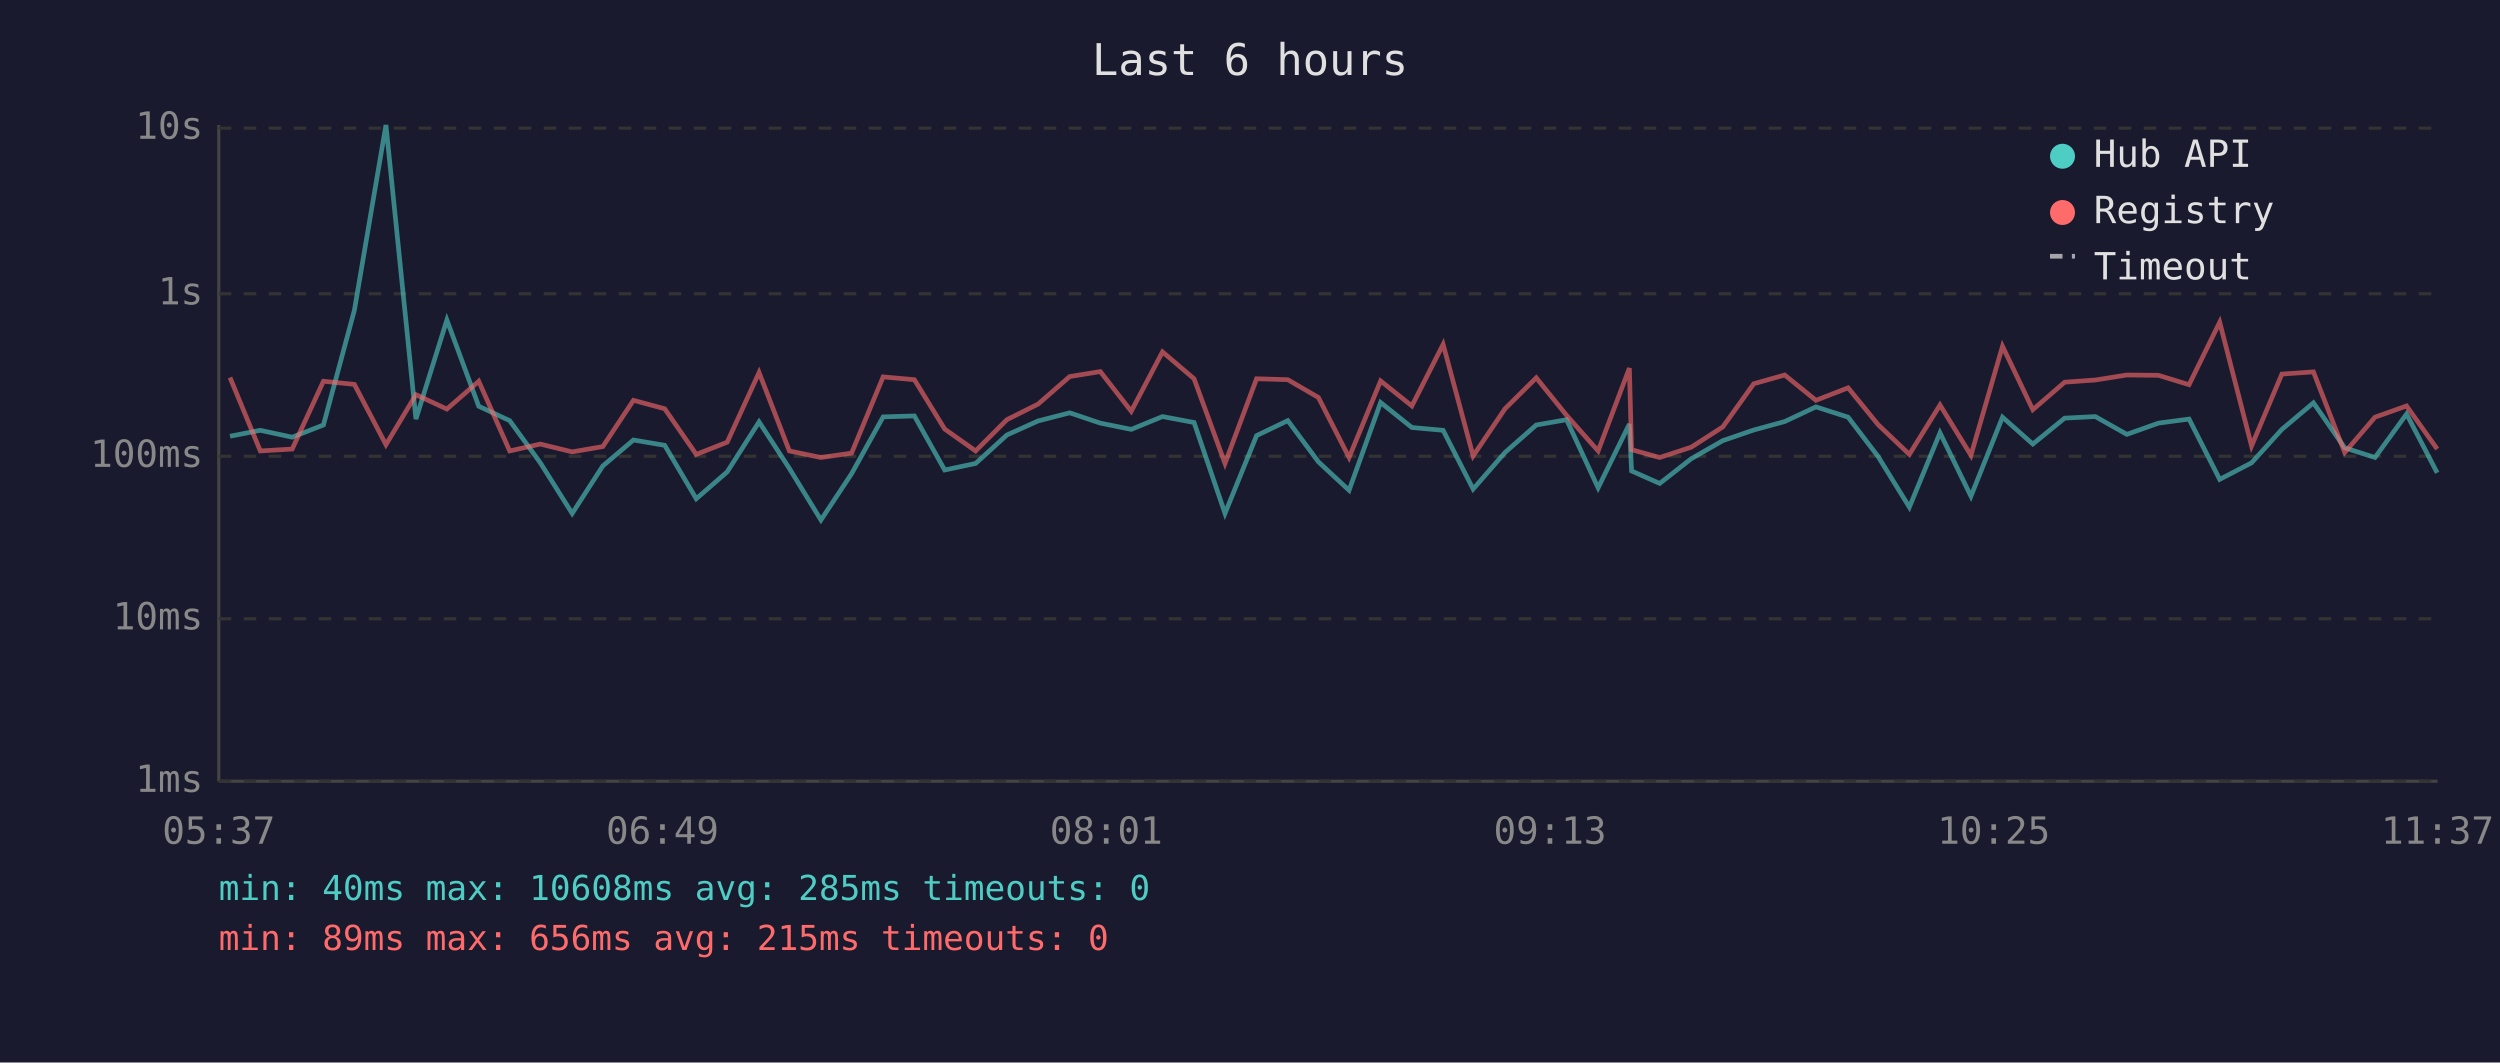
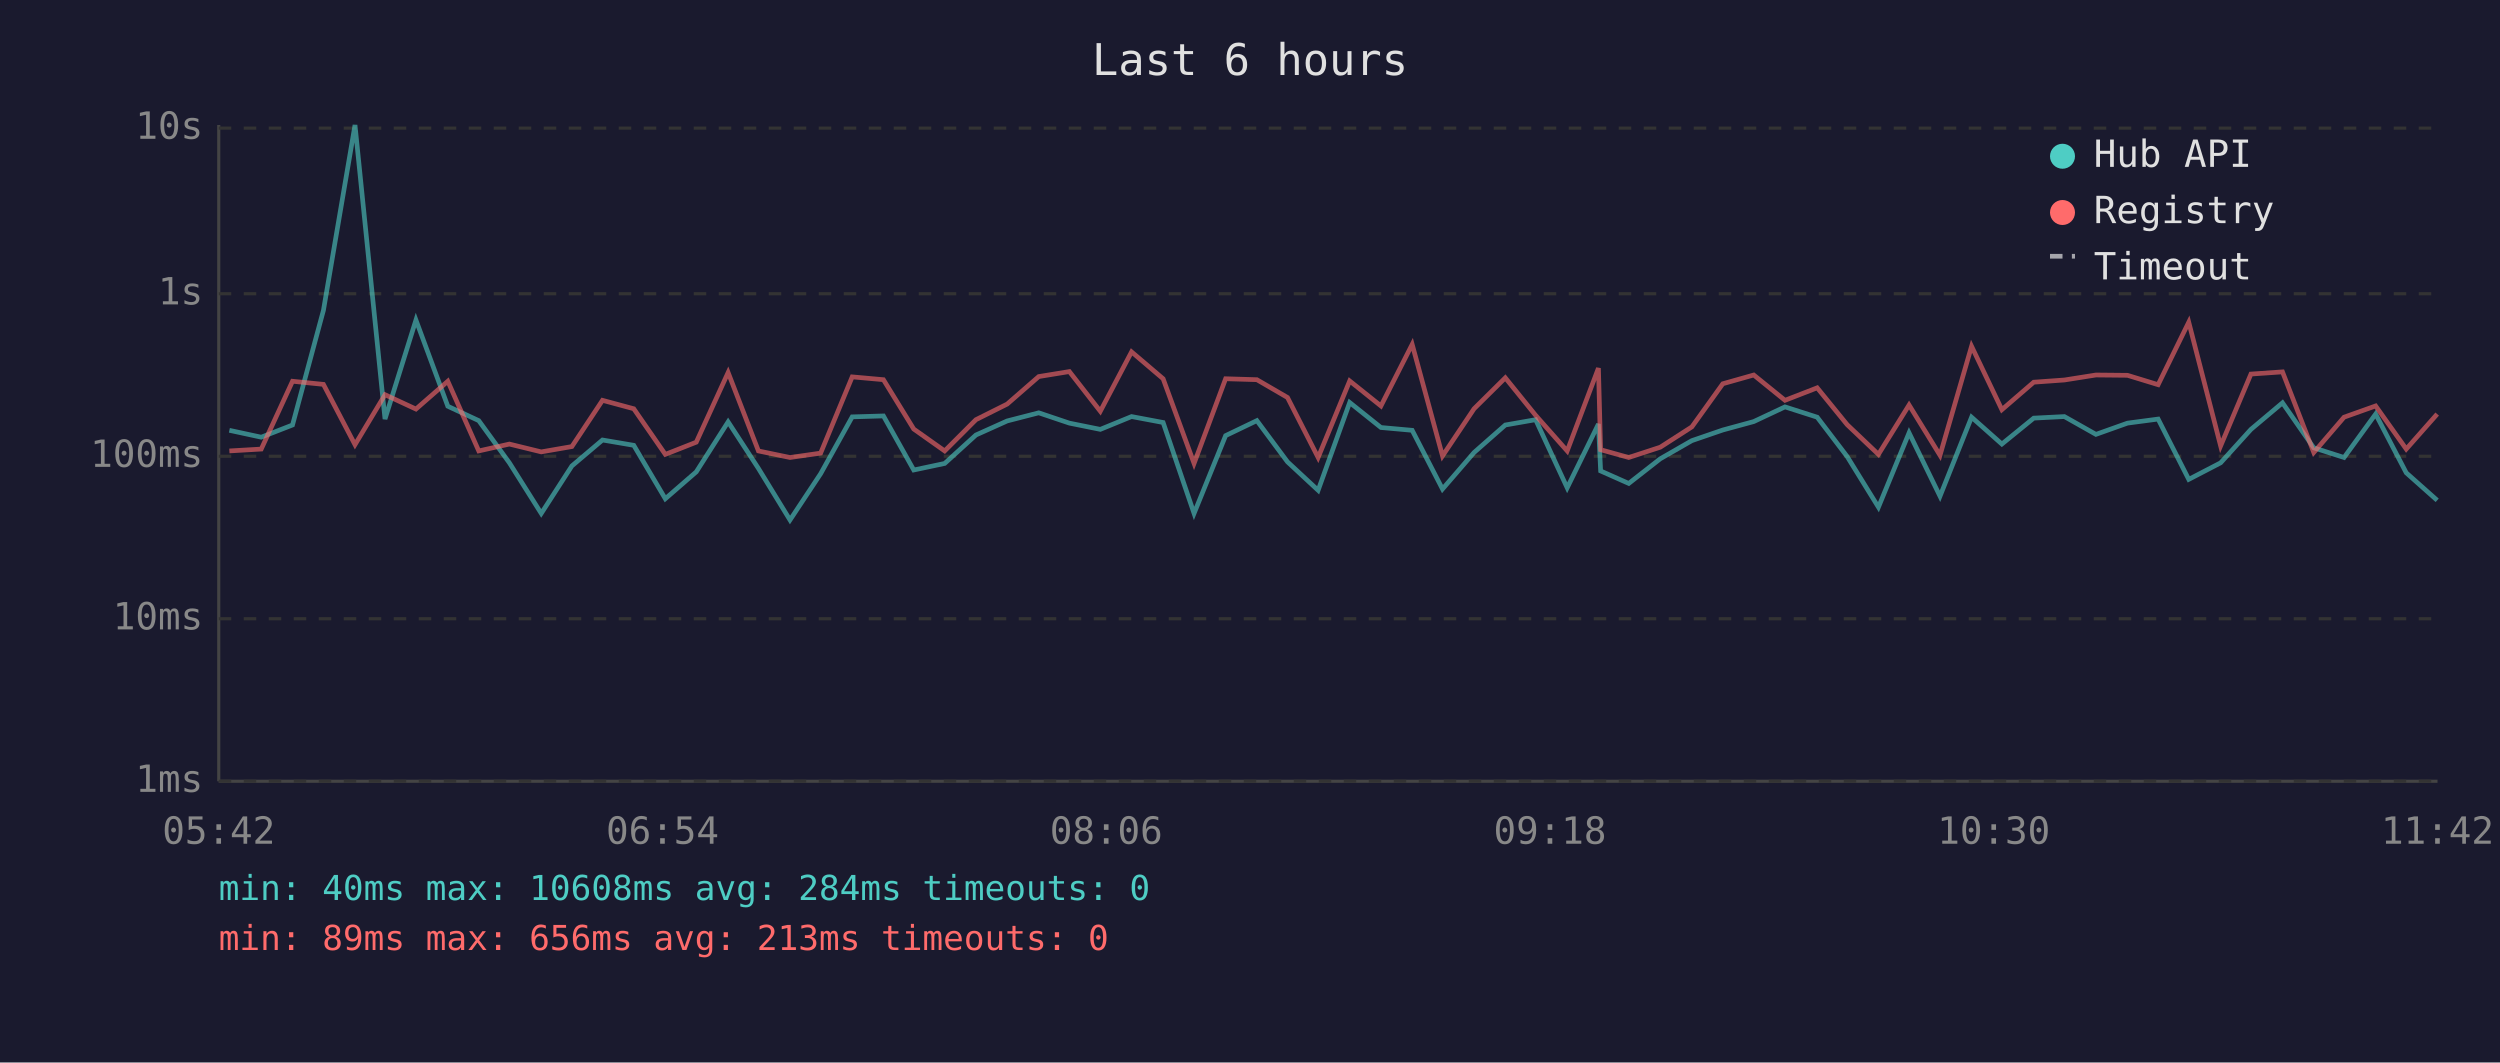
<svg xmlns="http://www.w3.org/2000/svg" viewBox="0 0 800 340" font-family="monospace" font-size="12">
  <rect width="800" height="340" fill="#1a1a2e" />
  <text x="400" y="24" fill="#e0e0e0" font-size="14" text-anchor="middle">Last 6 hours</text>
  <line x1="70" y1="40" x2="70" y2="250" stroke="#444" stroke-width="1" />
  <line x1="70" y1="250" x2="780" y2="250" stroke="#444" stroke-width="1" />
  <line x1="70" y1="250" x2="780" y2="250" stroke="#333" stroke-width="1" stroke-dasharray="4" />
  <text x="65" y="250" fill="#888" text-anchor="end" dominant-baseline="middle">1ms</text>
  <line x1="70" y1="198" x2="780" y2="198" stroke="#333" stroke-width="1" stroke-dasharray="4" />
  <text x="65" y="198" fill="#888" text-anchor="end" dominant-baseline="middle">10ms</text>
  <line x1="70" y1="146" x2="780" y2="146" stroke="#333" stroke-width="1" stroke-dasharray="4" />
  <text x="65" y="146" fill="#888" text-anchor="end" dominant-baseline="middle">100ms</text>
  <line x1="70" y1="94" x2="780" y2="94" stroke="#333" stroke-width="1" stroke-dasharray="4" />
  <text x="65" y="94" fill="#888" text-anchor="end" dominant-baseline="middle">1s</text>
  <line x1="70" y1="41" x2="780" y2="41" stroke="#333" stroke-width="1" stroke-dasharray="4" />
  <text x="65" y="41" fill="#888" text-anchor="end" dominant-baseline="middle">10s</text>
-   <text x="70" y="270" fill="#888" text-anchor="middle">05:37</text>
-   <text x="212" y="270" fill="#888" text-anchor="middle">06:49</text>
-   <text x="354" y="270" fill="#888" text-anchor="middle">08:01</text>
-   <text x="496" y="270" fill="#888" text-anchor="middle">09:13</text>
-   <text x="638" y="270" fill="#888" text-anchor="middle">10:25</text>
-   <text x="780" y="270" fill="#888" text-anchor="middle">11:37</text>
-   <polyline points="73.6,139.6 83.3,137.7 93.5,139.9 103.5,136.0 113.4,99.3 123.5,40.0 133.1,134.1 143.0,102.4 153.2,130.0 163.1,134.6 172.9,148.1 183.1,164.3 192.9,149.1 202.7,140.8 212.7,142.5 222.8,159.6 232.7,151.0 242.9,135.0 252.6,149.9 262.7,166.4 272.5,151.6 282.6,133.4 292.6,133.1 302.3,150.4 312.2,148.3 322.2,139.2 332.2,134.7 342.3,132.1 352.1,135.4 362.0,137.4 372.0,133.3 382.1,135.2 392.0,164.3 402.1,139.4 412.1,134.6 421.9,147.8 431.7,156.9 441.8,128.8 451.8,136.8 461.8,137.7 471.4,156.5 481.6,144.8 491.6,136.0 501.3,134.3 511.4,156.1 521.4,135.7 522.1,150.7 531.1,154.7 541.2,146.8 551.3,141.0 561.2,137.6 571.1,134.9 581.1,130.2 591.4,133.5 601.0,146.1 611.0,162.3 620.8,138.5 630.7,158.8 640.8,133.5 650.5,142.1 660.7,133.8 670.5,133.3 680.6,139.0 690.7,135.4 700.5,134.1 710.3,153.4 720.5,148.1 730.2,137.4 740.3,128.9 750.3,143.3 760.0,146.4 770.1,132.5 779.9,151.3" fill="none" stroke="#4ecdc4" stroke-width="1.5" opacity="0.6" />
-   <polyline points="73.6,120.8 83.3,144.3 93.5,143.7 103.5,122.0 113.4,123.0 123.5,142.3 133.1,126.3 143.0,130.9 153.2,122.0 163.1,144.3 172.9,142.1 183.1,144.6 192.9,142.9 202.7,128.1 212.7,130.8 222.8,145.4 232.7,141.5 242.9,119.2 252.6,144.3 262.7,146.4 272.5,145.0 282.6,120.6 292.6,121.5 302.3,137.3 312.2,144.3 322.2,134.3 332.2,129.3 342.3,120.5 352.1,118.9 362.0,131.6 372.0,112.6 382.1,121.2 392.0,148.3 402.1,121.2 412.1,121.5 421.9,127.2 431.7,146.4 441.8,121.9 451.8,129.9 461.8,110.2 471.4,145.9 481.6,130.8 491.6,120.9 501.3,132.9 511.4,144.3 521.4,117.8 522.1,143.9 531.1,146.4 541.2,143.1 551.3,136.6 561.2,122.8 571.1,120.0 581.1,128.1 591.4,124.1 601.0,135.9 611.0,145.4 620.8,129.6 630.7,145.7 640.8,110.8 650.5,131.1 660.7,122.3 670.5,121.6 680.6,120.0 690.7,120.1 700.5,123.1 710.3,103.1 720.5,142.7 730.2,119.7 740.3,119.0 750.3,144.8 760.0,133.5 770.1,129.9 779.9,143.7" fill="none" stroke="#ff6b6b" stroke-width="1.5" opacity="0.6" />
+   <text x="70" y="270" fill="#888" text-anchor="middle">05:42</text>
+   <text x="212" y="270" fill="#888" text-anchor="middle">06:54</text>
+   <text x="354" y="270" fill="#888" text-anchor="middle">08:06</text>
+   <text x="496" y="270" fill="#888" text-anchor="middle">09:18</text>
+   <text x="638" y="270" fill="#888" text-anchor="middle">10:30</text>
+   <text x="780" y="270" fill="#888" text-anchor="middle">11:42</text>
+   <polyline points="73.4,137.7 83.6,139.9 93.6,136.0 103.5,99.3 113.6,40.0 123.2,134.1 133.1,102.4 143.3,130.0 153.2,134.6 163.0,148.1 173.2,164.3 183.0,149.1 192.8,140.8 202.8,142.5 212.9,159.6 222.8,151.0 233.0,135.0 242.7,149.9 252.8,166.4 262.6,151.6 272.7,133.4 282.7,133.1 292.4,150.4 302.3,148.3 312.3,139.2 322.3,134.7 332.4,132.1 342.2,135.4 352.1,137.4 362.1,133.3 372.2,135.2 382.1,164.3 392.2,139.4 402.2,134.6 412.0,147.8 421.8,156.9 431.9,128.8 441.9,136.8 451.9,137.7 461.6,156.5 471.7,144.8 481.7,136.0 491.4,134.3 501.5,156.1 511.5,135.7 512.2,150.7 521.2,154.7 531.3,146.8 541.4,141.0 551.3,137.6 561.2,134.9 571.2,130.2 581.5,133.5 591.1,146.1 601.1,162.3 610.9,138.5 620.8,158.8 630.9,133.5 640.6,142.1 650.8,133.8 660.6,133.3 670.7,139.0 680.8,135.4 690.6,134.1 700.4,153.4 710.6,148.1 720.3,137.4 730.4,128.9 740.4,143.3 750.1,146.4 760.2,132.5 770.0,151.3 779.9,160.1" fill="none" stroke="#4ecdc4" stroke-width="1.5" opacity="0.6" />
+   <polyline points="73.4,144.3 83.6,143.7 93.6,122.0 103.5,123.0 113.6,142.3 123.2,126.3 133.1,130.9 143.3,122.0 153.2,144.3 163.0,142.1 173.2,144.6 183.0,142.9 192.8,128.1 202.8,130.8 212.9,145.4 222.8,141.5 233.0,119.2 242.7,144.3 252.8,146.4 262.6,145.0 272.7,120.6 282.7,121.5 292.4,137.3 302.3,144.3 312.3,134.3 322.3,129.3 332.4,120.5 342.2,118.9 352.1,131.6 362.1,112.6 372.2,121.2 382.1,148.3 392.2,121.2 402.2,121.5 412.0,127.2 421.8,146.4 431.9,121.9 441.9,129.9 451.9,110.2 461.6,145.9 471.7,130.8 481.7,120.9 491.4,132.9 501.5,144.3 511.5,117.8 512.2,143.9 521.2,146.4 531.3,143.1 541.4,136.6 551.3,122.8 561.2,120.0 571.2,128.1 581.5,124.1 591.1,135.9 601.1,145.4 610.9,129.6 620.8,145.7 630.9,110.8 640.6,131.1 650.8,122.3 660.6,121.6 670.7,120.0 680.8,120.1 690.6,123.1 700.4,103.1 710.6,142.7 720.3,119.7 730.4,119.0 740.4,144.8 750.1,133.5 760.2,129.9 770.0,143.7 779.9,132.5" fill="none" stroke="#ff6b6b" stroke-width="1.5" opacity="0.6" />
  <circle cx="660" cy="50" r="4" fill="#4ecdc4" />
  <text x="670" y="50" fill="#e0e0e0" dominant-baseline="middle">Hub API</text>
  <circle cx="660" cy="68" r="4" fill="#ff6b6b" />
  <text x="670" y="68" fill="#e0e0e0" dominant-baseline="middle">Registry</text>
  <line x1="656" y1="82" x2="664" y2="82" stroke="#e0e0e0" stroke-width="1.5" stroke-dasharray="4,3" opacity="0.7" />
  <text x="670" y="86" fill="#e0e0e0" dominant-baseline="middle">Timeout</text>
-   <text x="70" y="288" fill="#4ecdc4" font-size="11">min: 40ms  max: 10608ms  avg: 285ms  timeouts: 0</text>
-   <text x="70" y="304" fill="#ff6b6b" font-size="11">min: 89ms  max: 656ms  avg: 215ms  timeouts: 0</text>
+   <text x="70" y="288" fill="#4ecdc4" font-size="11">min: 40ms  max: 10608ms  avg: 284ms  timeouts: 0</text>
+   <text x="70" y="304" fill="#ff6b6b" font-size="11">min: 89ms  max: 656ms  avg: 213ms  timeouts: 0</text>
</svg>
